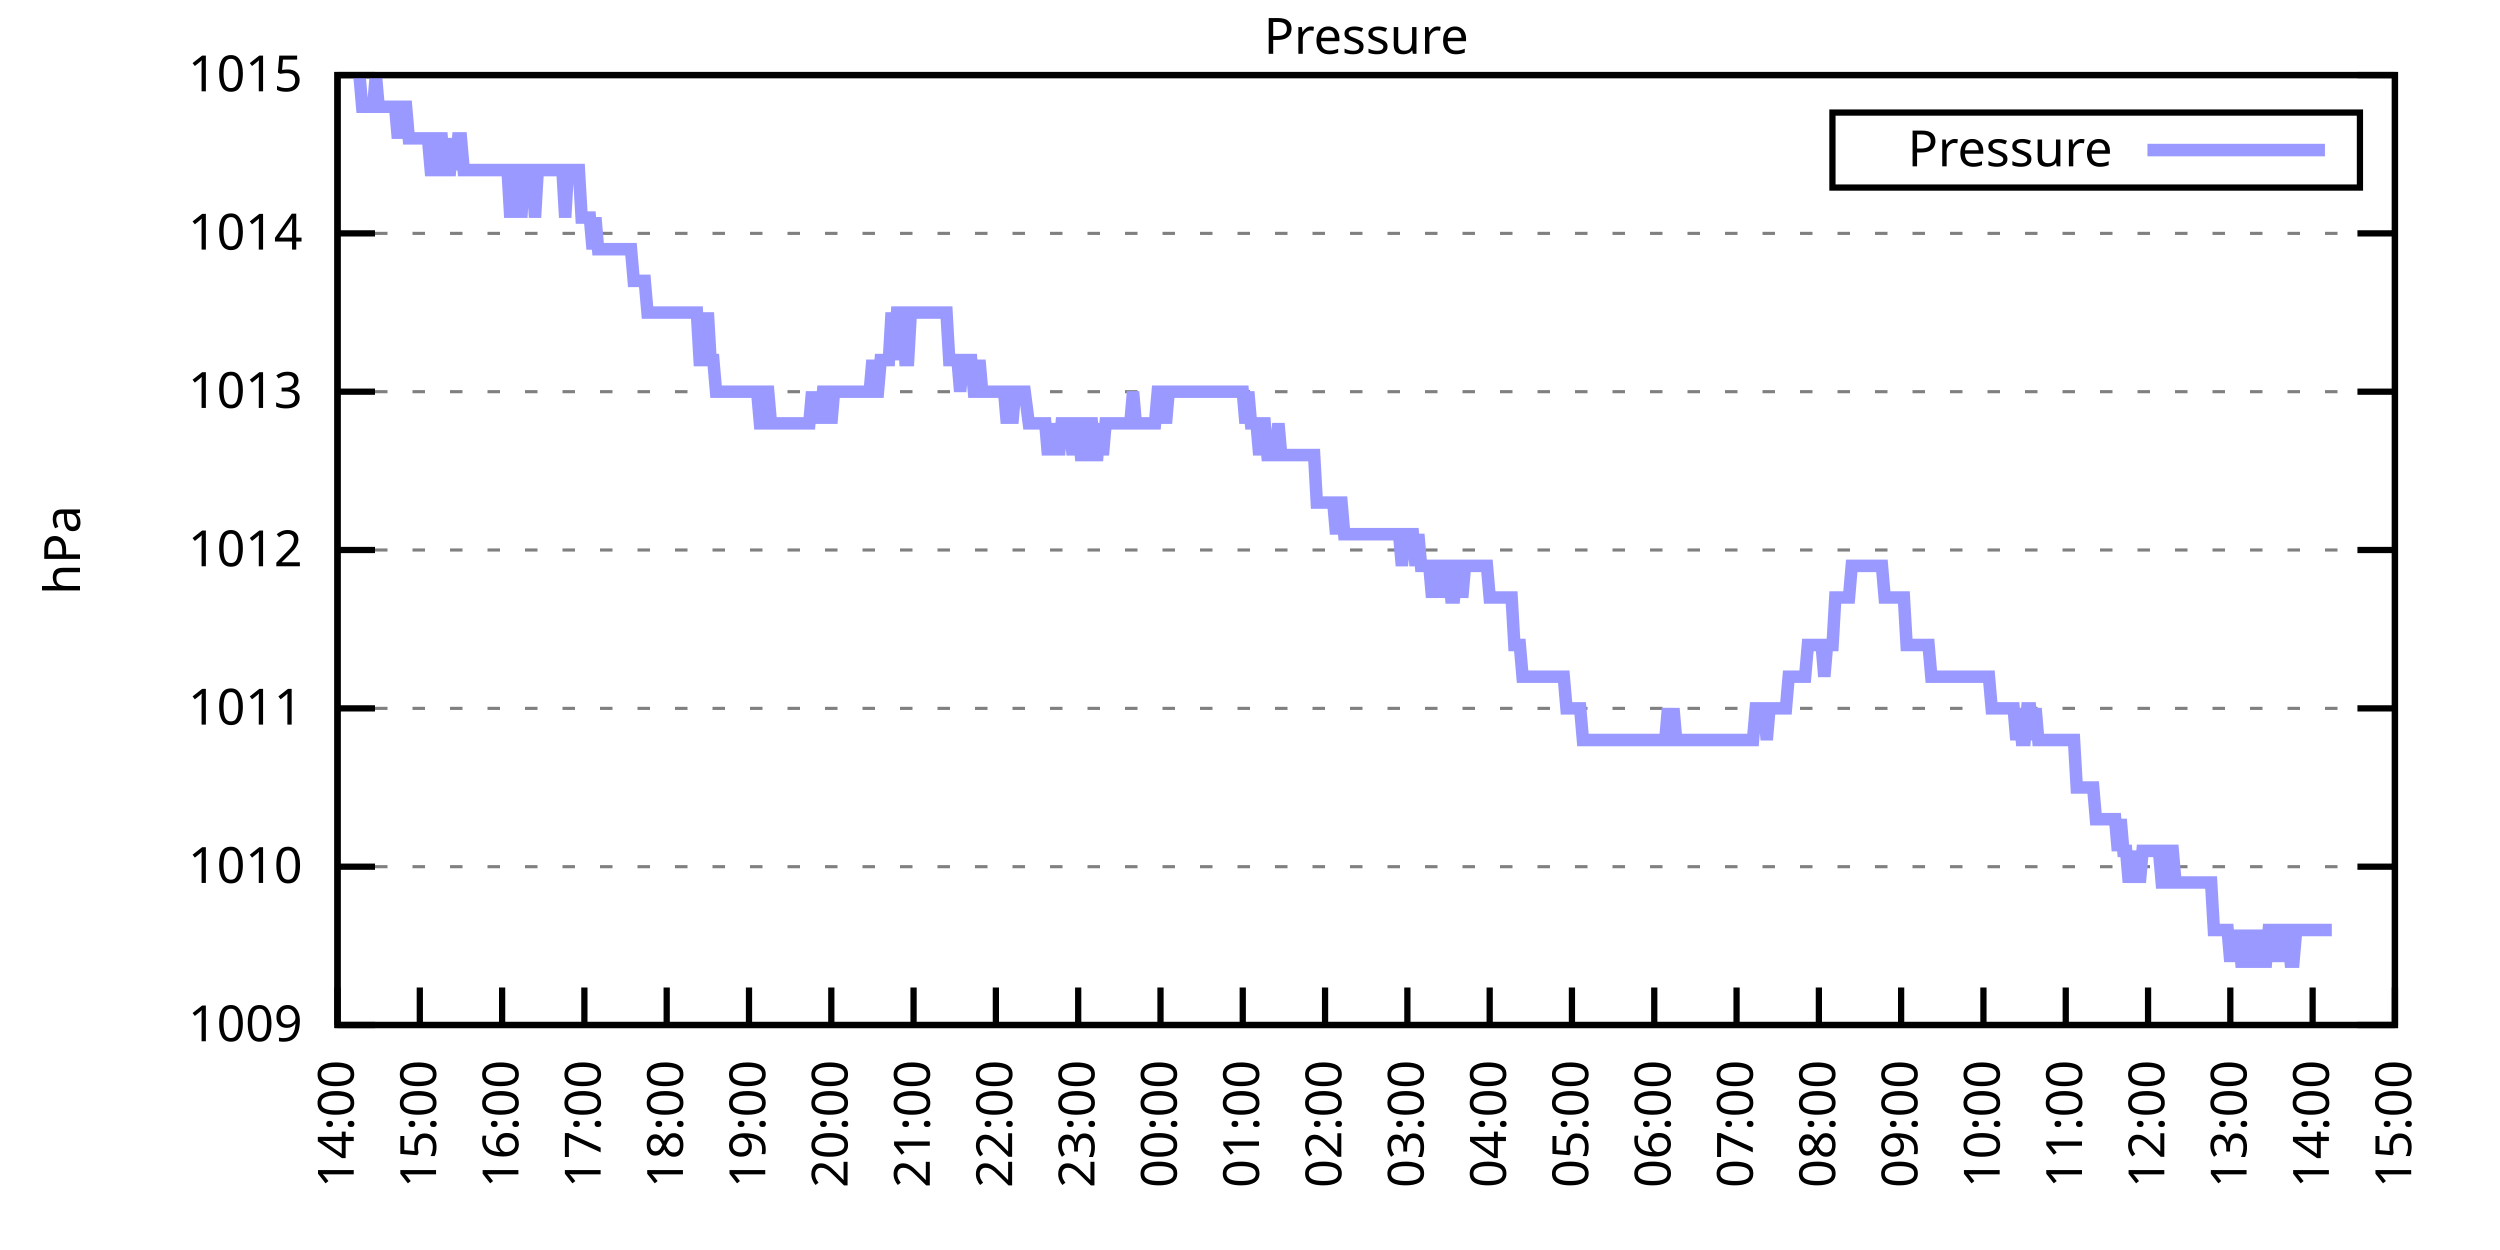
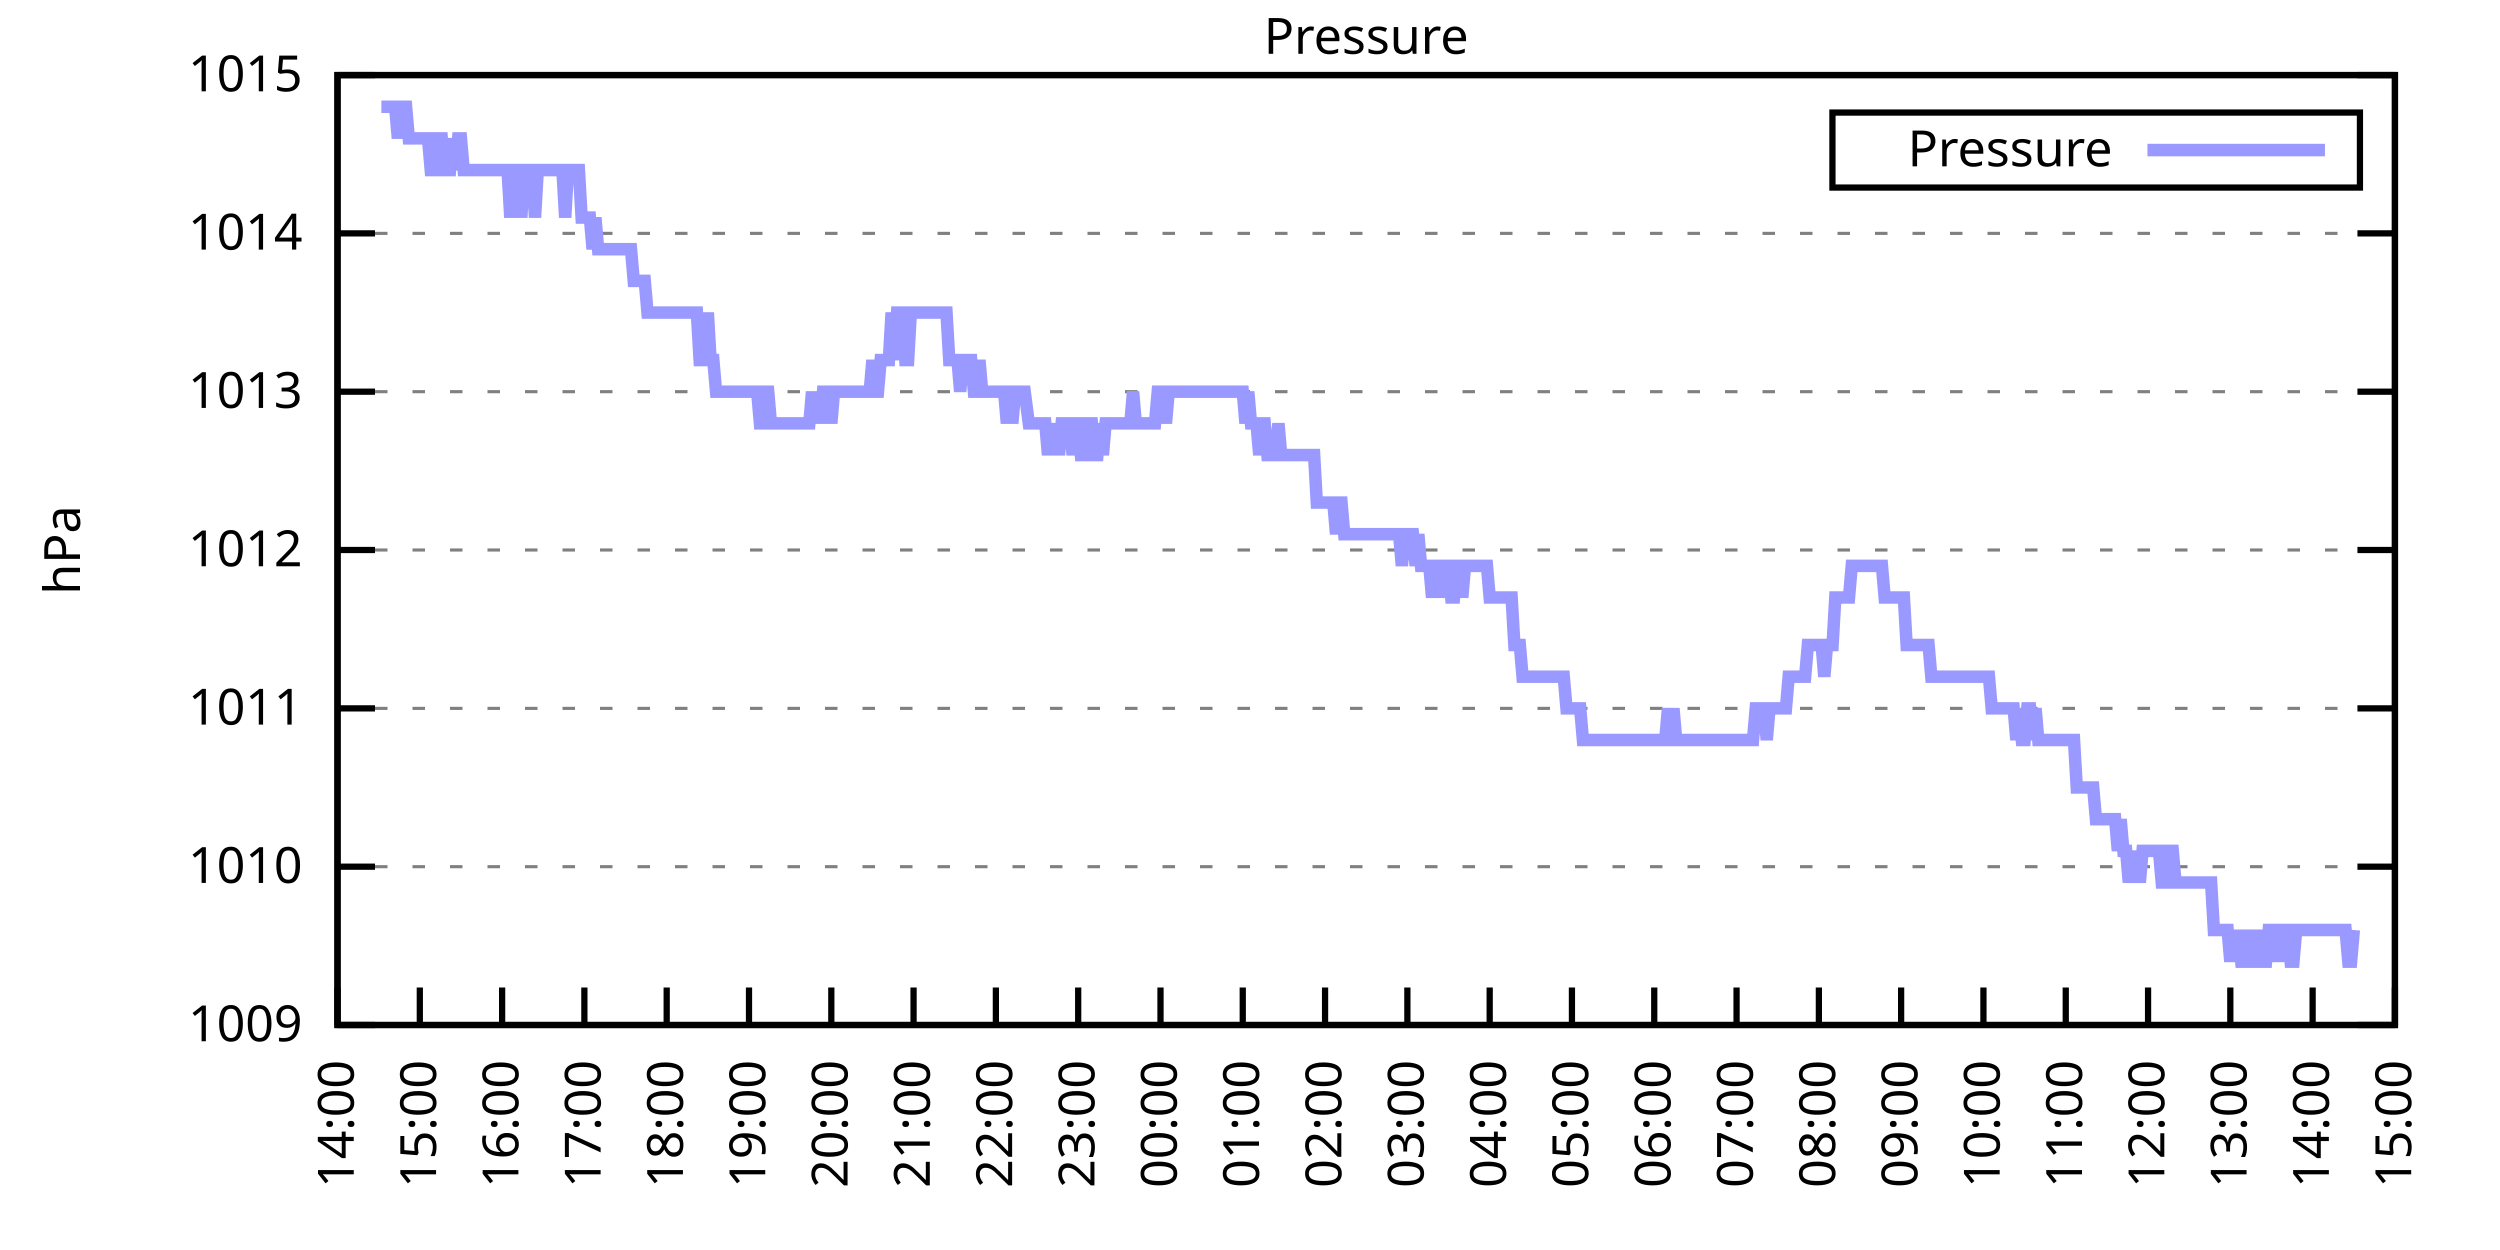
<svg xmlns="http://www.w3.org/2000/svg" xmlns:xlink="http://www.w3.org/1999/xlink" width="400" height="200" viewBox="0 0 400 200">
  <g id="gnuplot_canvas">
    <rect x="0" y="0" width="400" height="200" fill="none" />
    <defs>
      <circle id="gpDot" r="0.5" stroke-width="0.5" stroke="currentColor" />
      <path id="gpPt0" stroke-width="0.333" stroke="currentColor" d="M-1,0 h2 M0,-1 v2" />
      <path id="gpPt1" stroke-width="0.333" stroke="currentColor" d="M-1,-1 L1,1 M1,-1 L-1,1" />
      <path id="gpPt2" stroke-width="0.333" stroke="currentColor" d="M-1,0 L1,0 M0,-1 L0,1 M-1,-1 L1,1 M-1,1 L1,-1" />
      <rect id="gpPt3" stroke-width="0.333" stroke="currentColor" x="-1" y="-1" width="2" height="2" />
      <rect id="gpPt4" stroke-width="0.333" stroke="currentColor" fill="currentColor" x="-1" y="-1" width="2" height="2" />
      <circle id="gpPt5" stroke-width="0.333" stroke="currentColor" cx="0" cy="0" r="1" />
      <use xlink:href="#gpPt5" id="gpPt6" fill="currentColor" stroke="none" />
      <path id="gpPt7" stroke-width="0.333" stroke="currentColor" d="M0,-1.33 L-1.33,0.67 L1.33,0.67 z" />
      <use xlink:href="#gpPt7" id="gpPt8" fill="currentColor" stroke="none" />
      <use xlink:href="#gpPt7" id="gpPt9" stroke="currentColor" transform="rotate(180)" />
      <use xlink:href="#gpPt9" id="gpPt10" fill="currentColor" stroke="none" />
      <use xlink:href="#gpPt3" id="gpPt11" stroke="currentColor" transform="rotate(45)" />
      <use xlink:href="#gpPt11" id="gpPt12" fill="currentColor" stroke="none" />
      <path id="gpPt13" stroke-width="0.333" stroke="currentColor" d="M0,1.330 L1.265,0.411 L0.782,-1.067 L-0.782,-1.076 L-1.265,0.411 z" />
      <use xlink:href="#gpPt13" id="gpPt14" fill="currentColor" stroke="none" />
      <filter id="textbox" filterUnits="objectBoundingBox" x="0" y="0" height="1" width="1">
        <feFlood flood-color="white" flood-opacity="1" result="bgnd" />
        <feComposite in="SourceGraphic" in2="bgnd" operator="atop" />
      </filter>
      <filter id="greybox" filterUnits="objectBoundingBox" x="0" y="0" height="1" width="1">
        <feFlood flood-color="lightgrey" flood-opacity="1" result="grey" />
        <feComposite in="SourceGraphic" in2="grey" operator="atop" />
      </filter>
    </defs>
    <g fill="none" color="white" stroke="currentColor" stroke-width="1.00" stroke-linecap="butt" stroke-linejoin="miter">
</g>
    <g fill="none" color="black" stroke="currentColor" stroke-width="1.00" stroke-linecap="butt" stroke-linejoin="miter">
      <g stroke="none" shape-rendering="crispEdges">
        <polygon fill="rgb(255, 255, 255)" points="54.00,164.00 383.18,164.00 383.18,12.02 54.00,12.02 " />
      </g>
    </g>
    <g fill="none" color="black" stroke="currentColor" stroke-width="1.00" stroke-linecap="butt" stroke-linejoin="miter">
</g>
    <g fill="none" color="black" stroke="black" stroke-width="0.50" stroke-linecap="butt" stroke-linejoin="miter">
</g>
    <g fill="none" color="gray" stroke="currentColor" stroke-width="0.50" stroke-linecap="butt" stroke-linejoin="miter">
      <path stroke="gray" stroke-dasharray="2,4" class="gridline" d="M54.00,164.00 L383.19,164.00  " />
    </g>
    <g fill="none" color="gray" stroke="gray" stroke-width="1.00" stroke-linecap="butt" stroke-linejoin="miter">
</g>
    <g fill="none" color="black" stroke="currentColor" stroke-width="1.00" stroke-linecap="butt" stroke-linejoin="miter">
      <path stroke="black" d="M54.00,164.00 L60.00,164.00 M383.19,164.00 L377.19,164.00  " />
      <g transform="translate(48.40,166.60)" stroke="none" fill="black" font-family="Sans" font-size="8.00" text-anchor="end">
        <text>
          <tspan font-family="Sans"> 1009</tspan>
        </text>
      </g>
    </g>
    <g fill="none" color="black" stroke="currentColor" stroke-width="1.00" stroke-linecap="butt" stroke-linejoin="miter">
</g>
    <g fill="none" color="black" stroke="black" stroke-width="0.50" stroke-linecap="butt" stroke-linejoin="miter">
</g>
    <g fill="none" color="gray" stroke="currentColor" stroke-width="0.50" stroke-linecap="butt" stroke-linejoin="miter">
      <path stroke="gray" stroke-dasharray="2,4" class="gridline" d="M54.00,138.67 L383.19,138.67  " />
    </g>
    <g fill="none" color="gray" stroke="gray" stroke-width="1.00" stroke-linecap="butt" stroke-linejoin="miter">
</g>
    <g fill="none" color="black" stroke="currentColor" stroke-width="1.00" stroke-linecap="butt" stroke-linejoin="miter">
      <path stroke="black" d="M54.00,138.67 L60.00,138.67 M383.19,138.67 L377.19,138.67  " />
      <g transform="translate(48.40,141.27)" stroke="none" fill="black" font-family="Sans" font-size="8.00" text-anchor="end">
        <text>
          <tspan font-family="Sans"> 1010</tspan>
        </text>
      </g>
    </g>
    <g fill="none" color="black" stroke="currentColor" stroke-width="1.00" stroke-linecap="butt" stroke-linejoin="miter">
</g>
    <g fill="none" color="black" stroke="black" stroke-width="0.50" stroke-linecap="butt" stroke-linejoin="miter">
</g>
    <g fill="none" color="gray" stroke="currentColor" stroke-width="0.50" stroke-linecap="butt" stroke-linejoin="miter">
      <path stroke="gray" stroke-dasharray="2,4" class="gridline" d="M54.00,113.34 L383.19,113.34  " />
    </g>
    <g fill="none" color="gray" stroke="gray" stroke-width="1.00" stroke-linecap="butt" stroke-linejoin="miter">
</g>
    <g fill="none" color="black" stroke="currentColor" stroke-width="1.00" stroke-linecap="butt" stroke-linejoin="miter">
      <path stroke="black" d="M54.00,113.34 L60.00,113.34 M383.19,113.34 L377.19,113.34  " />
      <g transform="translate(48.40,115.94)" stroke="none" fill="black" font-family="Sans" font-size="8.00" text-anchor="end">
        <text>
          <tspan font-family="Sans"> 1011</tspan>
        </text>
      </g>
    </g>
    <g fill="none" color="black" stroke="currentColor" stroke-width="1.00" stroke-linecap="butt" stroke-linejoin="miter">
</g>
    <g fill="none" color="black" stroke="black" stroke-width="0.50" stroke-linecap="butt" stroke-linejoin="miter">
</g>
    <g fill="none" color="gray" stroke="currentColor" stroke-width="0.50" stroke-linecap="butt" stroke-linejoin="miter">
      <path stroke="gray" stroke-dasharray="2,4" class="gridline" d="M54.00,88.00 L383.19,88.00  " />
    </g>
    <g fill="none" color="gray" stroke="gray" stroke-width="1.00" stroke-linecap="butt" stroke-linejoin="miter">
</g>
    <g fill="none" color="black" stroke="currentColor" stroke-width="1.00" stroke-linecap="butt" stroke-linejoin="miter">
      <path stroke="black" d="M54.00,88.00 L60.00,88.00 M383.19,88.00 L377.19,88.00  " />
      <g transform="translate(48.40,90.60)" stroke="none" fill="black" font-family="Sans" font-size="8.00" text-anchor="end">
        <text>
          <tspan font-family="Sans"> 1012</tspan>
        </text>
      </g>
    </g>
    <g fill="none" color="black" stroke="currentColor" stroke-width="1.00" stroke-linecap="butt" stroke-linejoin="miter">
</g>
    <g fill="none" color="black" stroke="black" stroke-width="0.50" stroke-linecap="butt" stroke-linejoin="miter">
</g>
    <g fill="none" color="gray" stroke="currentColor" stroke-width="0.50" stroke-linecap="butt" stroke-linejoin="miter">
      <path stroke="gray" stroke-dasharray="2,4" class="gridline" d="M54.00,62.67 L383.19,62.67  " />
    </g>
    <g fill="none" color="gray" stroke="gray" stroke-width="1.00" stroke-linecap="butt" stroke-linejoin="miter">
</g>
    <g fill="none" color="black" stroke="currentColor" stroke-width="1.00" stroke-linecap="butt" stroke-linejoin="miter">
      <path stroke="black" d="M54.00,62.67 L60.00,62.67 M383.19,62.67 L377.19,62.67  " />
      <g transform="translate(48.40,65.27)" stroke="none" fill="black" font-family="Sans" font-size="8.00" text-anchor="end">
        <text>
          <tspan font-family="Sans"> 1013</tspan>
        </text>
      </g>
    </g>
    <g fill="none" color="black" stroke="currentColor" stroke-width="1.00" stroke-linecap="butt" stroke-linejoin="miter">
</g>
    <g fill="none" color="black" stroke="black" stroke-width="0.50" stroke-linecap="butt" stroke-linejoin="miter">
</g>
    <g fill="none" color="gray" stroke="currentColor" stroke-width="0.50" stroke-linecap="butt" stroke-linejoin="miter">
      <path stroke="gray" stroke-dasharray="2,4" class="gridline" d="M54.00,37.34 L383.19,37.34  " />
    </g>
    <g fill="none" color="gray" stroke="gray" stroke-width="1.00" stroke-linecap="butt" stroke-linejoin="miter">
</g>
    <g fill="none" color="black" stroke="currentColor" stroke-width="1.00" stroke-linecap="butt" stroke-linejoin="miter">
      <path stroke="black" d="M54.00,37.34 L60.00,37.34 M383.19,37.34 L377.19,37.34  " />
      <g transform="translate(48.40,39.94)" stroke="none" fill="black" font-family="Sans" font-size="8.00" text-anchor="end">
        <text>
          <tspan font-family="Sans"> 1014</tspan>
        </text>
      </g>
    </g>
    <g fill="none" color="black" stroke="currentColor" stroke-width="1.00" stroke-linecap="butt" stroke-linejoin="miter">
</g>
    <g fill="none" color="black" stroke="black" stroke-width="0.50" stroke-linecap="butt" stroke-linejoin="miter">
</g>
    <g fill="none" color="gray" stroke="currentColor" stroke-width="0.50" stroke-linecap="butt" stroke-linejoin="miter">
      <path stroke="gray" stroke-dasharray="2,4" class="gridline" d="M54.00,12.01 L383.19,12.01  " />
    </g>
    <g fill="none" color="gray" stroke="gray" stroke-width="1.00" stroke-linecap="butt" stroke-linejoin="miter">
</g>
    <g fill="none" color="black" stroke="currentColor" stroke-width="1.00" stroke-linecap="butt" stroke-linejoin="miter">
      <path stroke="black" d="M54.00,12.01 L60.00,12.01 M383.19,12.01 L377.19,12.01  " />
      <g transform="translate(48.40,14.61)" stroke="none" fill="black" font-family="Sans" font-size="8.00" text-anchor="end">
        <text>
          <tspan font-family="Sans"> 1015</tspan>
        </text>
      </g>
    </g>
    <g fill="none" color="black" stroke="currentColor" stroke-width="1.00" stroke-linecap="butt" stroke-linejoin="miter">
      <path stroke="black" d="M54.00,164.00 L54.00,158.00  " />
      <g transform="translate(56.60,169.60) rotate(270.00)" stroke="none" fill="black" font-family="Sans" font-size="8.00" text-anchor="end">
        <text>
          <tspan font-family="Sans">14:00</tspan>
        </text>
      </g>
    </g>
    <g fill="none" color="black" stroke="currentColor" stroke-width="1.00" stroke-linecap="butt" stroke-linejoin="miter">
      <path stroke="black" d="M67.17,164.00 L67.17,158.00  " />
      <g transform="translate(69.77,169.60) rotate(270.00)" stroke="none" fill="black" font-family="Sans" font-size="8.00" text-anchor="end">
        <text>
          <tspan font-family="Sans">15:00</tspan>
        </text>
      </g>
    </g>
    <g fill="none" color="black" stroke="currentColor" stroke-width="1.00" stroke-linecap="butt" stroke-linejoin="miter">
      <path stroke="black" d="M80.34,164.00 L80.34,158.00  " />
      <g transform="translate(82.94,169.60) rotate(270.00)" stroke="none" fill="black" font-family="Sans" font-size="8.00" text-anchor="end">
        <text>
          <tspan font-family="Sans">16:00</tspan>
        </text>
      </g>
    </g>
    <g fill="none" color="black" stroke="currentColor" stroke-width="1.00" stroke-linecap="butt" stroke-linejoin="miter">
      <path stroke="black" d="M93.50,164.00 L93.50,158.00  " />
      <g transform="translate(96.10,169.60) rotate(270.00)" stroke="none" fill="black" font-family="Sans" font-size="8.00" text-anchor="end">
        <text>
          <tspan font-family="Sans">17:00</tspan>
        </text>
      </g>
    </g>
    <g fill="none" color="black" stroke="currentColor" stroke-width="1.00" stroke-linecap="butt" stroke-linejoin="miter">
      <path stroke="black" d="M106.67,164.00 L106.67,158.00  " />
      <g transform="translate(109.27,169.60) rotate(270.00)" stroke="none" fill="black" font-family="Sans" font-size="8.00" text-anchor="end">
        <text>
          <tspan font-family="Sans">18:00</tspan>
        </text>
      </g>
    </g>
    <g fill="none" color="black" stroke="currentColor" stroke-width="1.00" stroke-linecap="butt" stroke-linejoin="miter">
      <path stroke="black" d="M119.84,164.00 L119.84,158.00  " />
      <g transform="translate(122.44,169.60) rotate(270.00)" stroke="none" fill="black" font-family="Sans" font-size="8.00" text-anchor="end">
        <text>
          <tspan font-family="Sans">19:00</tspan>
        </text>
      </g>
    </g>
    <g fill="none" color="black" stroke="currentColor" stroke-width="1.00" stroke-linecap="butt" stroke-linejoin="miter">
      <path stroke="black" d="M133.01,164.00 L133.01,158.00  " />
      <g transform="translate(135.61,169.60) rotate(270.00)" stroke="none" fill="black" font-family="Sans" font-size="8.00" text-anchor="end">
        <text>
          <tspan font-family="Sans">20:00</tspan>
        </text>
      </g>
    </g>
    <g fill="none" color="black" stroke="currentColor" stroke-width="1.00" stroke-linecap="butt" stroke-linejoin="miter">
      <path stroke="black" d="M146.17,164.00 L146.17,158.00  " />
      <g transform="translate(148.77,169.60) rotate(270.00)" stroke="none" fill="black" font-family="Sans" font-size="8.00" text-anchor="end">
        <text>
          <tspan font-family="Sans">21:00</tspan>
        </text>
      </g>
    </g>
    <g fill="none" color="black" stroke="currentColor" stroke-width="1.00" stroke-linecap="butt" stroke-linejoin="miter">
      <path stroke="black" d="M159.34,164.00 L159.34,158.00  " />
      <g transform="translate(161.94,169.60) rotate(270.00)" stroke="none" fill="black" font-family="Sans" font-size="8.00" text-anchor="end">
        <text>
          <tspan font-family="Sans">22:00</tspan>
        </text>
      </g>
    </g>
    <g fill="none" color="black" stroke="currentColor" stroke-width="1.00" stroke-linecap="butt" stroke-linejoin="miter">
      <path stroke="black" d="M172.51,164.00 L172.51,158.00  " />
      <g transform="translate(175.11,169.60) rotate(270.00)" stroke="none" fill="black" font-family="Sans" font-size="8.00" text-anchor="end">
        <text>
          <tspan font-family="Sans">23:00</tspan>
        </text>
      </g>
    </g>
    <g fill="none" color="black" stroke="currentColor" stroke-width="1.00" stroke-linecap="butt" stroke-linejoin="miter">
      <path stroke="black" d="M185.68,164.00 L185.68,158.00  " />
      <g transform="translate(188.28,169.60) rotate(270.00)" stroke="none" fill="black" font-family="Sans" font-size="8.00" text-anchor="end">
        <text>
          <tspan font-family="Sans">00:00</tspan>
        </text>
      </g>
    </g>
    <g fill="none" color="black" stroke="currentColor" stroke-width="1.00" stroke-linecap="butt" stroke-linejoin="miter">
      <path stroke="black" d="M198.84,164.00 L198.84,158.00  " />
      <g transform="translate(201.44,169.60) rotate(270.00)" stroke="none" fill="black" font-family="Sans" font-size="8.00" text-anchor="end">
        <text>
          <tspan font-family="Sans">01:00</tspan>
        </text>
      </g>
    </g>
    <g fill="none" color="black" stroke="currentColor" stroke-width="1.00" stroke-linecap="butt" stroke-linejoin="miter">
      <path stroke="black" d="M212.01,164.00 L212.01,158.00  " />
      <g transform="translate(214.61,169.60) rotate(270.00)" stroke="none" fill="black" font-family="Sans" font-size="8.00" text-anchor="end">
        <text>
          <tspan font-family="Sans">02:00</tspan>
        </text>
      </g>
    </g>
    <g fill="none" color="black" stroke="currentColor" stroke-width="1.00" stroke-linecap="butt" stroke-linejoin="miter">
      <path stroke="black" d="M225.18,164.00 L225.18,158.00  " />
      <g transform="translate(227.78,169.60) rotate(270.00)" stroke="none" fill="black" font-family="Sans" font-size="8.00" text-anchor="end">
        <text>
          <tspan font-family="Sans">03:00</tspan>
        </text>
      </g>
    </g>
    <g fill="none" color="black" stroke="currentColor" stroke-width="1.00" stroke-linecap="butt" stroke-linejoin="miter">
      <path stroke="black" d="M238.35,164.00 L238.35,158.00  " />
      <g transform="translate(240.95,169.60) rotate(270.00)" stroke="none" fill="black" font-family="Sans" font-size="8.00" text-anchor="end">
        <text>
          <tspan font-family="Sans">04:00</tspan>
        </text>
      </g>
    </g>
    <g fill="none" color="black" stroke="currentColor" stroke-width="1.00" stroke-linecap="butt" stroke-linejoin="miter">
      <path stroke="black" d="M251.51,164.00 L251.51,158.00  " />
      <g transform="translate(254.11,169.60) rotate(270.00)" stroke="none" fill="black" font-family="Sans" font-size="8.00" text-anchor="end">
        <text>
          <tspan font-family="Sans">05:00</tspan>
        </text>
      </g>
    </g>
    <g fill="none" color="black" stroke="currentColor" stroke-width="1.00" stroke-linecap="butt" stroke-linejoin="miter">
      <path stroke="black" d="M264.68,164.00 L264.68,158.00  " />
      <g transform="translate(267.28,169.60) rotate(270.00)" stroke="none" fill="black" font-family="Sans" font-size="8.00" text-anchor="end">
        <text>
          <tspan font-family="Sans">06:00</tspan>
        </text>
      </g>
    </g>
    <g fill="none" color="black" stroke="currentColor" stroke-width="1.00" stroke-linecap="butt" stroke-linejoin="miter">
      <path stroke="black" d="M277.85,164.00 L277.85,158.00  " />
      <g transform="translate(280.45,169.60) rotate(270.00)" stroke="none" fill="black" font-family="Sans" font-size="8.00" text-anchor="end">
        <text>
          <tspan font-family="Sans">07:00</tspan>
        </text>
      </g>
    </g>
    <g fill="none" color="black" stroke="currentColor" stroke-width="1.00" stroke-linecap="butt" stroke-linejoin="miter">
      <path stroke="black" d="M291.02,164.00 L291.02,158.00  " />
      <g transform="translate(293.62,169.60) rotate(270.00)" stroke="none" fill="black" font-family="Sans" font-size="8.00" text-anchor="end">
        <text>
          <tspan font-family="Sans">08:00</tspan>
        </text>
      </g>
    </g>
    <g fill="none" color="black" stroke="currentColor" stroke-width="1.00" stroke-linecap="butt" stroke-linejoin="miter">
      <path stroke="black" d="M304.18,164.00 L304.18,158.00  " />
      <g transform="translate(306.78,169.60) rotate(270.00)" stroke="none" fill="black" font-family="Sans" font-size="8.00" text-anchor="end">
        <text>
          <tspan font-family="Sans">09:00</tspan>
        </text>
      </g>
    </g>
    <g fill="none" color="black" stroke="currentColor" stroke-width="1.00" stroke-linecap="butt" stroke-linejoin="miter">
      <path stroke="black" d="M317.35,164.00 L317.35,158.00  " />
      <g transform="translate(319.95,169.60) rotate(270.00)" stroke="none" fill="black" font-family="Sans" font-size="8.00" text-anchor="end">
        <text>
          <tspan font-family="Sans">10:00</tspan>
        </text>
      </g>
    </g>
    <g fill="none" color="black" stroke="currentColor" stroke-width="1.00" stroke-linecap="butt" stroke-linejoin="miter">
      <path stroke="black" d="M330.52,164.00 L330.52,158.00  " />
      <g transform="translate(333.12,169.60) rotate(270.00)" stroke="none" fill="black" font-family="Sans" font-size="8.00" text-anchor="end">
        <text>
          <tspan font-family="Sans">11:00</tspan>
        </text>
      </g>
    </g>
    <g fill="none" color="black" stroke="currentColor" stroke-width="1.00" stroke-linecap="butt" stroke-linejoin="miter">
      <path stroke="black" d="M343.69,164.00 L343.69,158.00  " />
      <g transform="translate(346.29,169.60) rotate(270.00)" stroke="none" fill="black" font-family="Sans" font-size="8.00" text-anchor="end">
        <text>
          <tspan font-family="Sans">12:00</tspan>
        </text>
      </g>
    </g>
    <g fill="none" color="black" stroke="currentColor" stroke-width="1.00" stroke-linecap="butt" stroke-linejoin="miter">
      <path stroke="black" d="M356.85,164.00 L356.85,158.00  " />
      <g transform="translate(359.45,169.60) rotate(270.00)" stroke="none" fill="black" font-family="Sans" font-size="8.00" text-anchor="end">
        <text>
          <tspan font-family="Sans">13:00</tspan>
        </text>
      </g>
    </g>
    <g fill="none" color="black" stroke="currentColor" stroke-width="1.00" stroke-linecap="butt" stroke-linejoin="miter">
      <path stroke="black" d="M370.02,164.00 L370.02,158.00  " />
      <g transform="translate(372.62,169.60) rotate(270.00)" stroke="none" fill="black" font-family="Sans" font-size="8.00" text-anchor="end">
        <text>
          <tspan font-family="Sans">14:00</tspan>
        </text>
      </g>
    </g>
    <g fill="none" color="black" stroke="currentColor" stroke-width="1.00" stroke-linecap="butt" stroke-linejoin="miter">
      <path stroke="black" d="M383.19,164.00 L383.19,158.00  " />
      <g transform="translate(385.79,169.60) rotate(270.00)" stroke="none" fill="black" font-family="Sans" font-size="8.00" text-anchor="end">
        <text>
          <tspan font-family="Sans">15:00</tspan>
        </text>
      </g>
    </g>
    <g fill="none" color="black" stroke="currentColor" stroke-width="1.00" stroke-linecap="butt" stroke-linejoin="miter">
</g>
    <g fill="none" color="black" stroke="currentColor" stroke-width="1.00" stroke-linecap="butt" stroke-linejoin="miter">
      <path stroke="black" d="M54.00,12.01 L54.00,164.00 L383.19,164.00 L383.19,12.01 L54.00,12.01 Z  " />
    </g>
    <g fill="none" color="black" stroke="currentColor" stroke-width="1.00" stroke-linecap="butt" stroke-linejoin="miter">
</g>
    <g fill="none" color="black" stroke="currentColor" stroke-width="1.00" stroke-linecap="butt" stroke-linejoin="miter">
      <path stroke="black" d="M293.19,30.01 L293.19,18.01 L377.59,18.01 L377.59,30.01 L293.19,30.01 Z  " />
    </g>
    <g id="Pressure_plot_1">
      <g fill="none" color="white" stroke="black" stroke-width="2.00" stroke-linecap="butt" stroke-linejoin="miter">
</g>
      <g fill="none" color="black" stroke="currentColor" stroke-width="2.00" stroke-linecap="butt" stroke-linejoin="miter">
        <g transform="translate(337.99,26.61)" stroke="none" fill="black" font-family="Sans" font-size="8.00" text-anchor="end">
          <text>
            <tspan font-family="Sans">Pressure</tspan>
          </text>
        </g>
      </g>
      <g fill="none" color="black" stroke="currentColor" stroke-width="2.00" stroke-linecap="butt" stroke-linejoin="miter">
-         <path stroke="rgb(153, 153, 255)" d="M343.59,24.01 L371.99,24.01 M57.51,12.01 L57.95,17.08 L58.39,17.08 L58.83,17.08 L59.27,17.08 L59.71,17.08   L60.14,12.01 L60.58,17.08 L61.02,17.08 L61.46,17.08 L61.90,17.08 L62.34,17.08 L62.78,17.08 L63.22,17.08   L63.66,22.14 L64.10,17.08 L64.53,17.08 L64.97,17.08 L65.41,22.14 L65.85,22.14 L66.29,22.14 L66.73,22.14   L67.17,22.14 L67.61,22.14 L68.05,22.14 L68.48,22.14 L68.92,27.21 L69.36,27.21 L69.80,27.21 L70.24,22.14   L70.68,22.14 L71.12,27.21 L71.56,27.21 L72.00,27.21 L72.43,22.14 L72.87,27.21 L73.31,22.14 L73.75,22.14   L74.19,27.21 L74.63,27.21 L75.07,27.21 L75.51,27.21 L75.95,27.21 L76.38,27.21 L76.82,27.21 L77.26,27.21   L77.70,27.21 L78.14,27.21 L78.58,27.21 L79.02,27.21 L79.46,27.21 L79.90,27.21 L80.34,27.21 L80.77,27.21   L81.21,27.21 L81.65,34.81 L82.09,27.21 L82.53,27.21 L82.97,27.21 L83.41,34.81 L83.85,27.21 L84.29,27.21   L84.72,27.21 L85.16,27.21 L85.60,34.81 L86.04,27.21 L86.48,27.21 L86.92,27.21 L87.36,27.21 L87.80,27.21   L88.24,27.21 L88.67,27.21 L89.11,27.21 L89.55,27.21 L89.99,27.21 L90.43,34.81 L90.87,27.21 L91.31,27.21   L91.75,27.21 L92.19,27.21 L92.62,27.21 L93.06,34.81 L93.50,34.81 L93.94,34.81 L94.38,34.81 L94.82,39.87   L95.26,34.81 L95.70,39.87 L96.14,39.87 L96.58,39.87 L97.01,39.87 L97.45,39.87 L97.89,39.87 L98.33,39.87   L98.77,39.87 L99.21,39.87 L99.65,39.87 L100.09,39.87 L100.53,39.87 L100.96,39.87 L101.40,44.94 L101.84,44.94   L102.28,44.94 L102.72,44.94 L103.16,44.94 L103.60,50.01 L104.04,50.01 L104.48,50.01 L104.91,50.01 L105.35,50.01   L105.79,50.01 L106.23,50.01 L106.67,50.01 L107.11,50.01 L107.55,50.01 L107.99,50.01 L108.43,50.01 L108.87,50.01   L109.30,50.01 L109.74,50.01 L110.18,50.01 L110.62,50.01 L111.06,50.01 L111.50,50.01 L111.94,57.61 L112.38,57.61   L112.82,57.61 L113.25,50.01 L113.69,57.61 L114.13,57.61 L114.57,62.67 L115.01,62.67 L115.45,62.67 L115.89,62.67   L116.33,62.67 L116.77,62.67 L117.20,62.67 L117.64,62.67 L118.08,62.67 L118.52,62.67 L118.96,62.67 L119.40,62.67   L119.84,62.67 L120.28,62.67 L120.72,62.67 L121.15,62.67 L121.59,67.74 L122.03,67.74 L122.47,62.67 L122.91,62.67   L123.35,67.74 L123.79,67.74 L124.23,67.74 L124.67,67.74 L125.11,67.74 L125.54,67.74 L125.98,67.74 L126.42,67.74   L126.86,67.74 L127.30,67.74 L127.74,67.74 L128.18,67.74 L128.62,67.74 L129.06,67.74 L129.49,67.74 L129.93,62.67   L130.37,67.74 L130.81,62.67 L131.25,67.74 L131.69,62.67 L132.13,62.67 L132.57,62.67 L133.01,67.74 L133.44,62.67   L133.88,62.67 L134.32,62.67 L134.76,62.67 L135.20,62.67 L135.64,62.67 L136.08,62.67 L136.52,62.67 L136.96,62.67   L137.39,62.67 L137.83,62.67 L138.27,62.67 L138.71,62.67 L139.15,62.67 L139.59,57.61 L140.03,62.67 L140.47,62.67   L140.91,57.61 L141.35,57.61 L141.78,57.61 L142.22,57.61 L142.66,50.01 L143.10,57.61 L143.54,50.01 L143.98,50.01   L144.42,50.01 L144.86,57.61 L145.30,57.61 L145.73,50.01 L146.17,50.01 L146.61,50.01 L147.05,50.01 L147.49,50.01   L147.93,50.01 L148.37,50.01 L148.81,50.01 L149.25,50.01 L149.68,50.01 L150.12,50.01 L150.56,50.01 L151.00,50.01   L151.44,50.01 L151.88,57.61 L152.32,57.61 L152.76,57.61 L153.20,57.61 L153.63,62.67 L154.07,57.61 L154.51,57.61   L154.95,57.61 L155.39,57.61 L155.83,62.67 L156.27,62.67 L156.71,57.61 L157.15,62.67 L157.59,62.67 L158.02,62.67   L158.46,62.67 L158.90,62.67 L159.34,62.67 L159.78,62.67 L160.22,62.67 L160.66,62.67 L161.10,67.74 L161.54,62.67   L161.97,67.74 L162.41,62.67 L162.85,62.67 L163.29,62.67 L163.73,62.67 L163.95,62.67 L164.61,67.74 L165.05,67.74   L165.49,67.74 L165.92,67.74 L166.36,67.74 L166.80,67.74 L167.24,67.74 L167.68,72.81 L168.12,67.74 L168.56,72.81   L169.00,67.74 L169.44,72.81 L169.87,67.74 L170.31,67.74 L170.75,67.74 L171.19,67.74 L171.63,72.81 L172.07,67.74   L172.51,67.74 L172.95,72.81 L173.39,72.81 L173.83,67.74 L174.26,67.74 L174.70,67.74 L175.14,72.81 L175.58,72.81   L176.02,67.74 L176.46,72.81 L176.90,67.74 L177.34,67.74 L177.78,67.74 L178.21,67.74 L178.65,67.74 L179.09,67.74   L179.53,67.74 L179.97,67.74 L180.41,67.74 L180.85,67.74 L181.29,62.67 L181.73,67.74 L182.16,67.74 L182.60,67.74   L183.04,67.74 L183.48,67.74 L183.92,67.74 L184.36,67.74 L184.80,67.74 L185.24,62.67 L185.68,62.67 L186.11,62.67   L186.55,67.74 L186.99,62.67 L187.43,62.67 L187.87,62.67 L188.31,62.67 L188.75,62.67 L189.19,62.67 L189.63,62.67   L190.07,62.67 L190.50,62.67 L190.94,62.67 L191.38,62.67 L191.82,62.67 L192.26,62.67 L192.70,62.67 L193.14,62.67   L193.58,62.67 L194.02,62.67 L194.45,62.67 L194.89,62.67 L195.33,62.67 L195.77,62.67 L196.21,62.67 L196.65,62.67   L197.09,62.67 L197.53,62.67 L197.97,62.67 L198.40,62.67 L198.84,62.67 L199.28,67.74 L199.72,62.67 L200.16,67.74   L200.60,67.74 L201.04,67.74 L201.48,72.81 L201.92,67.74 L202.35,67.74 L202.79,72.81 L203.23,72.81 L203.67,72.81   L204.11,72.81 L204.55,67.74 L204.99,72.81 L205.43,72.81 L205.87,72.81 L206.31,72.81 L206.74,72.81 L207.18,72.81   L207.62,72.81 L208.06,72.81 L208.50,72.81 L208.94,72.81 L209.38,72.81 L209.82,72.81 L210.26,72.81 L210.69,80.41   L211.13,80.41 L211.57,80.41 L212.01,80.41 L212.45,80.41 L212.89,80.41 L213.33,80.41 L213.77,85.47 L214.21,80.41   L214.64,80.41 L215.08,85.47 L215.52,85.47 L215.96,85.47 L216.40,85.47 L216.84,85.47 L217.28,85.47 L217.72,85.47   L218.16,85.47 L218.60,85.47 L219.03,85.47 L219.47,85.47 L219.91,85.47 L220.35,85.47 L220.79,85.47 L221.23,85.47   L221.67,85.47 L222.11,85.47 L222.55,85.47 L222.98,85.47 L223.42,85.47 L223.86,85.47 L224.30,90.54 L224.74,85.47   L225.18,85.47 L225.62,85.47 L226.06,85.47 L226.50,90.54 L226.93,85.47 L227.37,90.54 L227.81,90.54 L228.25,90.54   L228.69,90.54 L229.13,95.60 L229.57,90.54 L230.01,90.54 L230.45,90.54 L230.88,95.60 L231.32,90.54 L231.76,90.54   L232.20,95.60 L232.64,95.60 L233.08,90.54 L233.52,90.54 L233.96,95.60 L234.40,90.54 L234.84,90.54 L235.27,90.54   L235.71,90.54 L236.15,90.54 L236.59,90.54 L237.03,90.54 L237.47,90.54 L237.91,90.54 L238.35,95.60 L238.79,95.60   L239.22,95.60 L239.66,95.60 L240.10,95.60 L240.54,95.60 L240.98,95.60 L241.42,95.60 L241.86,95.60 L242.30,103.20   L242.74,103.20 L243.17,103.20 L243.61,108.27 L244.05,108.27 L244.49,108.27 L244.93,108.27 L245.37,108.27 L245.81,108.27   L246.25,108.27 L246.69,108.27 L247.12,108.27 L247.56,108.27 L248.00,108.27 L248.44,108.27 L248.88,108.27 L249.32,108.27   L249.76,108.27 L250.20,108.27 L250.64,113.34 L251.08,113.34 L251.51,113.34 L251.95,113.34 L252.39,113.34 L252.83,113.34   L253.27,118.40 L253.71,118.40 L254.15,118.40 L254.59,118.40 L255.03,118.40 L255.46,118.40 L255.90,118.40 L256.34,118.40   L256.78,118.40 L257.22,118.40 L257.66,118.40 L258.10,118.40 L258.54,118.40 L258.98,118.40 L259.41,118.40 L259.85,118.40   L260.29,118.40 L260.73,118.40 L261.17,118.40 L261.61,118.40 L262.05,118.40 L262.49,118.40 L262.93,118.40 L263.36,118.40   L263.80,118.40 L264.24,118.40 L264.68,118.40 L265.12,118.40 L265.56,118.40 L266.00,118.40 L266.44,118.40 L266.88,113.34   L267.32,118.40 L267.75,113.34 L268.19,118.40 L268.63,118.40 L269.07,118.40 L269.51,118.40 L269.95,118.40 L270.39,118.40   L270.83,118.40 L271.27,118.40 L271.70,118.40 L272.14,118.40 L272.58,118.40 L273.02,118.40 L273.46,118.40 L273.90,118.40   L274.34,118.40 L274.78,118.40 L275.22,118.40 L275.65,118.40 L276.09,118.40 L276.53,118.40 L276.97,118.40 L277.41,118.40   L277.85,118.40 L278.29,118.40 L278.73,118.40 L279.17,118.40 L279.60,118.40 L280.04,118.40 L280.48,118.40 L280.92,113.34   L281.36,113.34 L281.80,113.34 L282.24,113.34 L282.68,118.40 L283.12,113.34 L283.56,113.34 L283.99,113.34 L284.43,113.34   L284.87,113.34 L285.31,113.34 L285.75,113.34 L286.19,108.27 L286.63,108.27 L287.07,108.27 L287.51,108.27 L287.94,108.27   L288.38,108.27 L288.82,108.27 L289.26,103.20 L289.70,103.20 L290.14,103.20 L290.58,103.20 L291.02,103.20 L291.46,103.20   L291.89,108.27 L292.33,103.20 L292.77,103.20 L293.21,103.20 L293.65,95.60 L294.09,95.60 L294.53,95.60 L294.97,95.60   L295.41,95.60 L295.84,95.60 L296.28,90.54 L296.72,90.54 L297.16,90.54 L297.60,90.54 L298.04,90.54 L298.48,90.54   L298.92,90.54 L299.36,90.54 L299.80,90.54 L300.23,90.54 L300.67,90.54 L301.11,90.54 L301.55,95.60 L301.99,95.60   L302.43,95.60 L302.87,95.60 L303.31,95.60 L303.75,95.60 L304.18,95.60 L304.62,95.60 L305.06,103.20 L305.50,103.20   L305.94,103.20 L306.38,103.20 L306.82,103.20 L307.26,103.20 L307.70,103.20 L308.13,103.20 L308.57,103.20 L309.01,108.27   L309.45,108.27 L309.89,108.27 L310.33,108.27 L310.77,108.27 L311.21,108.27 L311.65,108.27 L312.08,108.27 L312.52,108.27   L312.96,108.27 L313.40,108.27 L313.84,108.27 L314.28,108.27 L314.72,108.27 L315.16,108.27 L315.60,108.27 L316.04,108.27   L316.47,108.27 L316.91,108.27 L317.35,108.27 L317.79,108.27 L318.23,108.27 L318.67,113.34 L319.11,113.34 L319.55,113.34   L319.99,113.34 L320.42,113.34 L320.86,113.34 L321.30,113.34 L321.74,113.34 L322.18,113.34 L322.62,118.40 L323.06,113.34   L323.50,118.40 L323.94,118.40 L324.37,113.34 L324.81,113.34 L325.25,118.40 L325.69,113.34 L326.13,118.40 L326.57,118.40   L327.01,118.40 L327.45,118.40 L327.89,118.40 L328.33,118.40 L328.76,118.40 L329.20,118.40 L329.64,118.40 L330.08,118.40   L330.52,118.40 L330.96,118.40 L331.40,118.40 L331.84,118.40 L332.28,126.00 L332.71,126.00 L333.15,126.00 L333.59,126.00   L334.03,126.00 L334.47,126.00 L334.91,126.00 L335.35,131.07 L335.79,131.07 L336.23,131.07 L336.66,131.07 L337.10,131.07   L337.54,131.07 L337.98,131.07 L338.42,131.07 L338.86,136.14 L339.30,131.07 L339.74,136.14 L340.18,136.14 L340.61,141.20   L341.05,136.14 L341.49,141.20 L341.93,136.14 L342.37,141.20 L342.81,136.14 L343.25,136.14 L343.69,136.14 L344.13,136.14   L344.57,136.14 L345.00,136.14 L345.44,136.14 L345.88,141.20 L346.32,141.20 L346.76,141.20 L347.20,136.14 L347.64,136.14   L348.08,141.20 L348.52,141.20 L348.95,141.20 L349.39,141.20 L349.83,141.20 L350.27,141.20 L350.71,141.20 L351.15,141.20   L351.59,141.20 L352.03,141.20 L352.47,141.20 L352.90,141.20 L353.34,141.20 L353.78,141.20 L354.22,148.80 L354.66,148.80   L355.10,148.80 L355.54,148.80 L355.98,148.80 L356.42,148.80 L356.85,153.87 L357.29,148.80 L357.73,153.87 L358.17,148.80   L358.61,153.87 L359.05,153.87 L359.49,148.80 L359.93,153.87 L360.37,153.87 L360.81,153.87 L361.24,148.80 L361.68,153.87   L362.12,153.87 L362.56,153.87 L363.00,148.80 L363.44,148.80 L363.88,153.87 L364.32,148.80 L364.76,153.87 L365.19,148.80   L365.63,148.80 L366.07,148.80 L366.51,153.87 L366.95,153.87 L367.39,148.80 L367.83,148.80 L368.27,148.80 L368.71,148.80   L369.14,148.80 L369.58,148.80 L370.02,148.80 L370.46,148.80 L370.90,148.80 L371.34,148.80 L371.78,148.80 L372.22,148.80   L372.66,148.80 L373.09,148.80  " />
+         <path stroke="rgb(153, 153, 255)" d="M343.59,24.01 L371.99,24.01 M61.02,17.08 L61.46,17.08 L61.90,17.08 L62.34,17.08 L62.78,17.08 L63.22,17.08   L63.66,22.14 L64.10,17.08 L64.53,17.08 L64.97,17.08 L65.41,22.14 L65.85,22.14 L66.29,22.14 L66.73,22.14   L67.17,22.14 L67.61,22.14 L68.05,22.14 L68.48,22.14 L68.92,27.21 L69.36,27.21 L69.80,27.21 L70.24,22.14   L70.68,22.14 L71.12,27.21 L71.56,27.21 L72.00,27.21 L72.43,22.14 L72.87,27.21 L73.31,22.14 L73.75,22.14   L74.19,27.21 L74.63,27.21 L75.07,27.21 L75.51,27.21 L75.95,27.21 L76.38,27.21 L76.82,27.21 L77.26,27.21   L77.70,27.21 L78.14,27.21 L78.58,27.21 L79.02,27.21 L79.46,27.21 L79.90,27.21 L80.34,27.21 L80.77,27.21   L81.21,27.21 L81.65,34.81 L82.09,27.21 L82.53,27.21 L82.97,27.21 L83.41,34.81 L83.85,27.21 L84.29,27.21   L84.72,27.21 L85.16,27.21 L85.60,34.81 L86.04,27.21 L86.48,27.21 L86.92,27.21 L87.36,27.21 L87.80,27.21   L88.24,27.21 L88.67,27.21 L89.11,27.21 L89.55,27.21 L89.99,27.21 L90.43,34.81 L90.87,27.21 L91.31,27.21   L91.75,27.21 L92.19,27.21 L92.62,27.21 L93.06,34.81 L93.50,34.81 L93.94,34.81 L94.38,34.81 L94.82,39.87   L95.26,34.81 L95.70,39.87 L96.14,39.87 L96.58,39.87 L97.01,39.87 L97.45,39.87 L97.89,39.87 L98.33,39.87   L98.77,39.87 L99.21,39.87 L99.65,39.87 L100.09,39.87 L100.53,39.87 L100.96,39.87 L101.40,44.94 L101.84,44.94   L102.28,44.94 L102.72,44.94 L103.16,44.94 L103.60,50.01 L104.04,50.01 L104.48,50.01 L104.91,50.01 L105.35,50.01   L105.79,50.01 L106.23,50.01 L106.67,50.01 L107.11,50.01 L107.55,50.01 L107.99,50.01 L108.43,50.01 L108.87,50.01   L109.30,50.01 L109.74,50.01 L110.18,50.01 L110.62,50.01 L111.06,50.01 L111.50,50.01 L111.94,57.61 L112.38,57.61   L112.82,57.61 L113.25,50.01 L113.69,57.61 L114.13,57.61 L114.57,62.67 L115.01,62.67 L115.45,62.67 L115.89,62.67   L116.33,62.67 L116.77,62.67 L117.20,62.67 L117.64,62.67 L118.08,62.67 L118.52,62.67 L118.96,62.67 L119.40,62.67   L119.84,62.67 L120.28,62.67 L120.72,62.67 L121.15,62.67 L121.59,67.74 L122.03,67.74 L122.47,62.67 L122.91,62.67   L123.35,67.74 L123.79,67.74 L124.23,67.74 L124.67,67.74 L125.11,67.74 L125.54,67.74 L125.98,67.74 L126.42,67.74   L126.86,67.74 L127.30,67.74 L127.74,67.74 L128.18,67.74 L128.62,67.74 L129.06,67.74 L129.49,67.74 L129.93,62.67   L130.37,67.74 L130.81,62.67 L131.25,67.74 L131.69,62.67 L132.13,62.67 L132.57,62.67 L133.01,67.74 L133.44,62.67   L133.88,62.67 L134.32,62.67 L134.76,62.67 L135.20,62.67 L135.64,62.67 L136.08,62.67 L136.52,62.67 L136.96,62.67   L137.39,62.67 L137.83,62.67 L138.27,62.67 L138.71,62.67 L139.15,62.67 L139.59,57.61 L140.03,62.67 L140.47,62.67   L140.91,57.61 L141.35,57.61 L141.78,57.61 L142.22,57.61 L142.66,50.01 L143.10,57.61 L143.54,50.01 L143.98,50.01   L144.42,50.01 L144.86,57.61 L145.30,57.61 L145.73,50.01 L146.17,50.01 L146.61,50.01 L147.05,50.01 L147.49,50.01   L147.93,50.01 L148.37,50.01 L148.81,50.01 L149.25,50.01 L149.68,50.01 L150.12,50.01 L150.56,50.01 L151.00,50.01   L151.44,50.01 L151.88,57.61 L152.32,57.61 L152.76,57.61 L153.20,57.61 L153.63,62.67 L154.07,57.61 L154.51,57.61   L154.95,57.61 L155.39,57.61 L155.83,62.67 L156.27,62.67 L156.71,57.61 L157.15,62.67 L157.59,62.67 L158.02,62.67   L158.46,62.67 L158.90,62.67 L159.34,62.67 L159.78,62.67 L160.22,62.67 L160.66,62.67 L161.10,67.74 L161.54,62.67   L161.97,67.74 L162.41,62.67 L162.85,62.67 L163.29,62.67 L163.73,62.67 L163.95,62.67 L164.61,67.74 L165.05,67.74   L165.49,67.74 L165.92,67.74 L166.36,67.74 L166.80,67.74 L167.24,67.74 L167.68,72.81 L168.12,67.74 L168.56,72.81   L169.00,67.74 L169.44,72.81 L169.87,67.74 L170.31,67.74 L170.75,67.74 L171.19,67.74 L171.63,72.81 L172.07,67.74   L172.51,67.74 L172.95,72.81 L173.39,72.81 L173.83,67.74 L174.26,67.74 L174.70,67.74 L175.14,72.81 L175.58,72.81   L176.02,67.74 L176.46,72.81 L176.90,67.74 L177.34,67.74 L177.78,67.74 L178.21,67.74 L178.65,67.74 L179.09,67.74   L179.53,67.74 L179.97,67.74 L180.41,67.74 L180.85,67.74 L181.29,62.67 L181.73,67.74 L182.16,67.74 L182.60,67.74   L183.04,67.74 L183.48,67.74 L183.92,67.74 L184.36,67.74 L184.80,67.74 L185.24,62.67 L185.68,62.67 L186.11,62.67   L186.55,67.74 L186.99,62.67 L187.43,62.67 L187.87,62.67 L188.31,62.67 L188.75,62.67 L189.19,62.67 L189.63,62.67   L190.07,62.67 L190.50,62.67 L190.94,62.67 L191.38,62.67 L191.82,62.67 L192.26,62.67 L192.70,62.67 L193.14,62.67   L193.58,62.67 L194.02,62.67 L194.45,62.67 L194.89,62.67 L195.33,62.67 L195.77,62.67 L196.21,62.67 L196.65,62.67   L197.09,62.67 L197.53,62.67 L197.97,62.67 L198.40,62.67 L198.84,62.67 L199.28,67.74 L199.72,62.67 L200.16,67.74   L200.60,67.74 L201.04,67.74 L201.48,72.81 L201.92,67.74 L202.35,67.74 L202.79,72.81 L203.23,72.81 L203.67,72.81   L204.11,72.81 L204.55,67.74 L204.99,72.81 L205.43,72.81 L205.87,72.81 L206.31,72.81 L206.74,72.81 L207.18,72.81   L207.62,72.81 L208.06,72.81 L208.50,72.81 L208.94,72.81 L209.38,72.81 L209.82,72.81 L210.26,72.81 L210.69,80.41   L211.13,80.41 L211.57,80.41 L212.01,80.41 L212.45,80.41 L212.89,80.41 L213.33,80.41 L213.77,85.47 L214.21,80.41   L214.64,80.41 L215.08,85.47 L215.52,85.47 L215.96,85.47 L216.40,85.47 L216.84,85.47 L217.28,85.47 L217.72,85.47   L218.16,85.47 L218.60,85.47 L219.03,85.47 L219.47,85.47 L219.91,85.47 L220.35,85.47 L220.79,85.47 L221.23,85.47   L221.67,85.47 L222.11,85.47 L222.55,85.47 L222.98,85.47 L223.42,85.47 L223.86,85.47 L224.30,90.54 L224.74,85.47   L225.18,85.47 L225.62,85.47 L226.06,85.47 L226.50,90.54 L226.93,85.47 L227.37,90.54 L227.81,90.54 L228.25,90.54   L228.69,90.54 L229.13,95.60 L229.57,90.54 L230.01,90.54 L230.45,90.54 L230.88,95.60 L231.32,90.54 L231.76,90.54   L232.20,95.60 L232.64,95.60 L233.08,90.54 L233.52,90.54 L233.96,95.60 L234.40,90.54 L234.84,90.54 L235.27,90.54   L235.71,90.54 L236.15,90.54 L236.59,90.54 L237.03,90.54 L237.47,90.54 L237.91,90.54 L238.35,95.60 L238.79,95.60   L239.22,95.60 L239.66,95.60 L240.10,95.60 L240.54,95.60 L240.98,95.60 L241.42,95.60 L241.86,95.60 L242.30,103.20   L242.74,103.20 L243.17,103.20 L243.61,108.27 L244.05,108.27 L244.49,108.27 L244.93,108.27 L245.37,108.27 L245.81,108.27   L246.25,108.27 L246.69,108.27 L247.12,108.27 L247.56,108.27 L248.00,108.27 L248.44,108.27 L248.88,108.27 L249.32,108.27   L249.76,108.27 L250.20,108.27 L250.64,113.34 L251.08,113.34 L251.51,113.34 L251.95,113.34 L252.39,113.34 L252.83,113.34   L253.27,118.40 L253.71,118.40 L254.15,118.40 L254.59,118.40 L255.03,118.40 L255.46,118.40 L255.90,118.40 L256.34,118.40   L256.78,118.40 L257.22,118.40 L257.66,118.40 L258.10,118.40 L258.54,118.40 L258.98,118.40 L259.41,118.40 L259.85,118.40   L260.29,118.40 L260.73,118.40 L261.17,118.40 L261.61,118.40 L262.05,118.40 L262.49,118.40 L262.93,118.40 L263.36,118.40   L263.80,118.40 L264.24,118.40 L264.68,118.40 L265.12,118.40 L265.56,118.40 L266.00,118.40 L266.44,118.40 L266.88,113.34   L267.32,118.40 L267.75,113.34 L268.19,118.40 L268.63,118.40 L269.07,118.40 L269.51,118.40 L269.95,118.40 L270.39,118.40   L270.83,118.40 L271.27,118.40 L271.70,118.40 L272.14,118.40 L272.58,118.40 L273.02,118.40 L273.46,118.40 L273.90,118.40   L274.34,118.40 L274.78,118.40 L275.22,118.40 L275.65,118.40 L276.09,118.40 L276.53,118.40 L276.97,118.40 L277.41,118.40   L277.85,118.40 L278.29,118.40 L278.73,118.40 L279.17,118.40 L279.60,118.40 L280.04,118.40 L280.48,118.40 L280.92,113.34   L281.36,113.34 L281.80,113.34 L282.24,113.34 L282.68,118.40 L283.12,113.34 L283.56,113.34 L283.99,113.34 L284.43,113.34   L284.87,113.34 L285.31,113.34 L285.75,113.34 L286.19,108.27 L286.63,108.27 L287.07,108.27 L287.51,108.27 L287.94,108.27   L288.38,108.27 L288.82,108.27 L289.26,103.20 L289.70,103.20 L290.14,103.20 L290.58,103.20 L291.02,103.20 L291.46,103.20   L291.89,108.27 L292.33,103.20 L292.77,103.20 L293.21,103.20 L293.65,95.60 L294.09,95.60 L294.53,95.60 L294.97,95.60   L295.41,95.60 L295.84,95.60 L296.28,90.54 L296.72,90.54 L297.16,90.54 L297.60,90.54 L298.04,90.54 L298.48,90.54   L298.92,90.54 L299.36,90.54 L299.80,90.54 L300.23,90.54 L300.67,90.54 L301.11,90.54 L301.55,95.60 L301.99,95.60   L302.43,95.60 L302.87,95.60 L303.31,95.60 L303.75,95.60 L304.18,95.60 L304.62,95.60 L305.06,103.20 L305.50,103.20   L305.94,103.20 L306.38,103.20 L306.82,103.20 L307.26,103.20 L307.70,103.20 L308.13,103.20 L308.57,103.20 L309.01,108.27   L309.45,108.27 L309.89,108.27 L310.33,108.27 L310.77,108.27 L311.21,108.27 L311.65,108.27 L312.08,108.27 L312.52,108.27   L312.96,108.27 L313.40,108.27 L313.84,108.27 L314.28,108.27 L314.72,108.27 L315.16,108.27 L315.60,108.27 L316.04,108.27   L316.47,108.27 L316.91,108.27 L317.35,108.27 L317.79,108.27 L318.23,108.27 L318.67,113.34 L319.11,113.34 L319.55,113.34   L319.99,113.34 L320.42,113.34 L320.86,113.34 L321.30,113.34 L321.74,113.34 L322.18,113.34 L322.62,118.40 L323.06,113.34   L323.50,118.40 L323.94,118.40 L324.37,113.34 L324.81,113.34 L325.25,118.40 L325.69,113.34 L326.13,118.40 L326.57,118.40   L327.01,118.40 L327.45,118.40 L327.89,118.40 L328.33,118.40 L328.76,118.40 L329.20,118.40 L329.64,118.40 L330.08,118.40   L330.52,118.40 L330.96,118.40 L331.40,118.40 L331.84,118.40 L332.28,126.00 L332.71,126.00 L333.15,126.00 L333.59,126.00   L334.03,126.00 L334.47,126.00 L334.91,126.00 L335.35,131.07 L335.79,131.07 L336.23,131.07 L336.66,131.07 L337.10,131.07   L337.54,131.07 L337.98,131.07 L338.42,131.07 L338.86,136.14 L339.30,131.07 L339.74,136.14 L340.18,136.14 L340.61,141.20   L341.05,136.14 L341.49,141.20 L341.93,136.14 L342.37,141.20 L342.81,136.14 L343.25,136.14 L343.69,136.14 L344.13,136.14   L344.57,136.14 L345.00,136.14 L345.44,136.14 L345.88,141.20 L346.32,141.20 L346.76,141.20 L347.20,136.14 L347.64,136.14   L348.08,141.20 L348.52,141.20 L348.95,141.20 L349.39,141.20 L349.83,141.20 L350.27,141.20 L350.71,141.20 L351.15,141.20   L351.59,141.20 L352.03,141.20 L352.47,141.20 L352.90,141.20 L353.34,141.20 L353.78,141.20 L354.22,148.80 L354.66,148.80   L355.10,148.80 L355.54,148.80 L355.98,148.80 L356.42,148.80 L356.85,153.87 L357.29,148.80 L357.73,153.87 L358.17,148.80   L358.61,153.87 L359.05,153.87 L359.49,148.80 L359.93,153.87 L360.37,153.87 L360.81,153.87 L361.24,148.80 L361.68,153.87   L362.12,153.87 L362.56,153.87 L363.00,148.80 L363.44,148.80 L363.88,153.87 L364.32,148.80 L364.76,153.87 L365.19,148.80   L365.63,148.80 L366.07,148.80 L366.51,153.87 L366.95,153.87 L367.39,148.80 L367.83,148.80 L368.27,148.80 L368.71,148.80   L369.14,148.80 L369.58,148.80 L370.02,148.80 L370.46,148.80 L370.90,148.80 L371.34,148.80 L371.78,148.80 L372.22,148.80   L372.66,148.80 L373.09,148.80 L373.53,148.80 L373.97,148.80 L374.41,148.80 L374.85,148.80 L375.29,148.80 L375.73,153.87   L376.17,153.87 L376.61,148.80  " />
      </g>
    </g>
    <g fill="none" color="black" stroke="currentColor" stroke-width="2.00" stroke-linecap="butt" stroke-linejoin="miter">
</g>
    <g fill="none" color="black" stroke="black" stroke-width="1.00" stroke-linecap="butt" stroke-linejoin="miter">
</g>
    <g fill="none" color="black" stroke="currentColor" stroke-width="1.00" stroke-linecap="butt" stroke-linejoin="miter">
      <path stroke="black" d="M54.00,12.01 L54.00,164.00 L383.19,164.00 L383.19,12.01 L54.00,12.01 Z  " />
      <g transform="translate(12.80,88.01) rotate(270.00)" stroke="none" fill="black" font-family="Sans" font-size="8.00" text-anchor="middle">
        <text>
          <tspan font-family="Sans">hPa</tspan>
        </text>
      </g>
    </g>
    <g fill="none" color="black" stroke="currentColor" stroke-width="1.00" stroke-linecap="butt" stroke-linejoin="miter">
</g>
    <g fill="none" color="black" stroke="currentColor" stroke-width="1.00" stroke-linecap="butt" stroke-linejoin="miter">
      <g transform="translate(218.59,8.61)" stroke="none" fill="black" font-family="Sans" font-size="8.00" text-anchor="middle">
        <text>
          <tspan font-family="Sans">Pressure</tspan>
        </text>
      </g>
    </g>
    <g fill="none" color="black" stroke="currentColor" stroke-width="1.00" stroke-linecap="butt" stroke-linejoin="miter">
</g>
  </g>
</svg>
